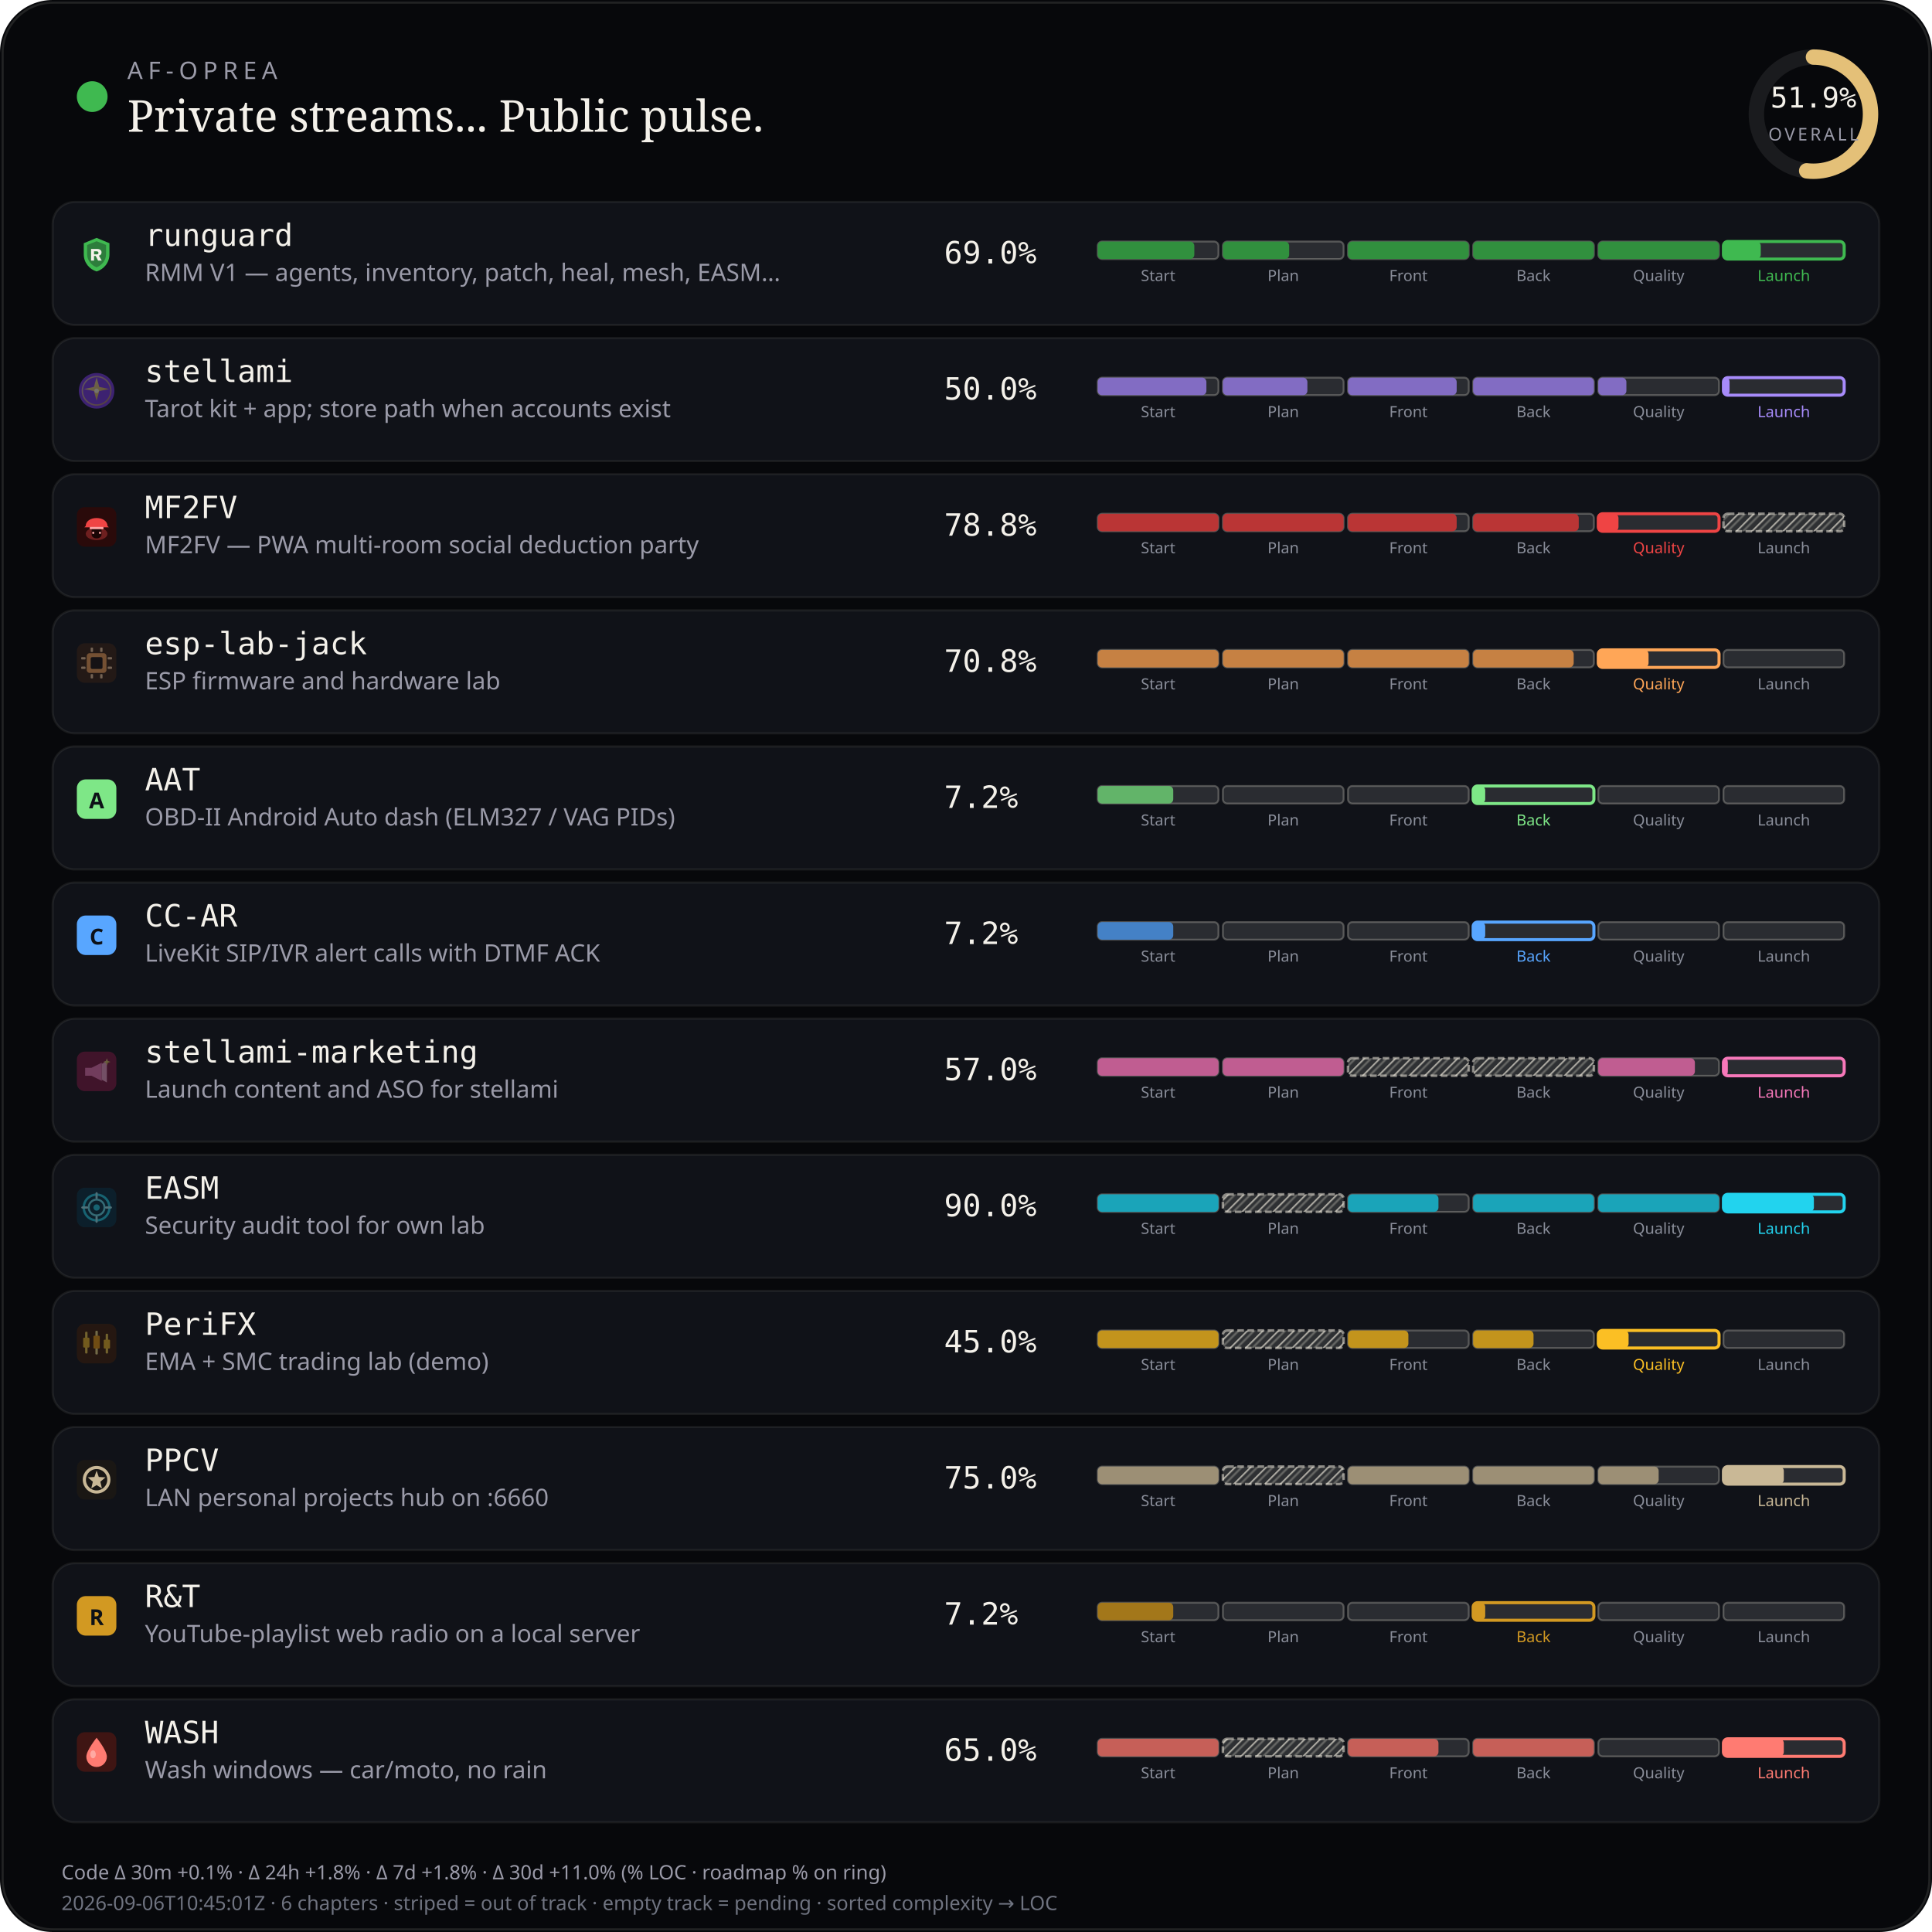
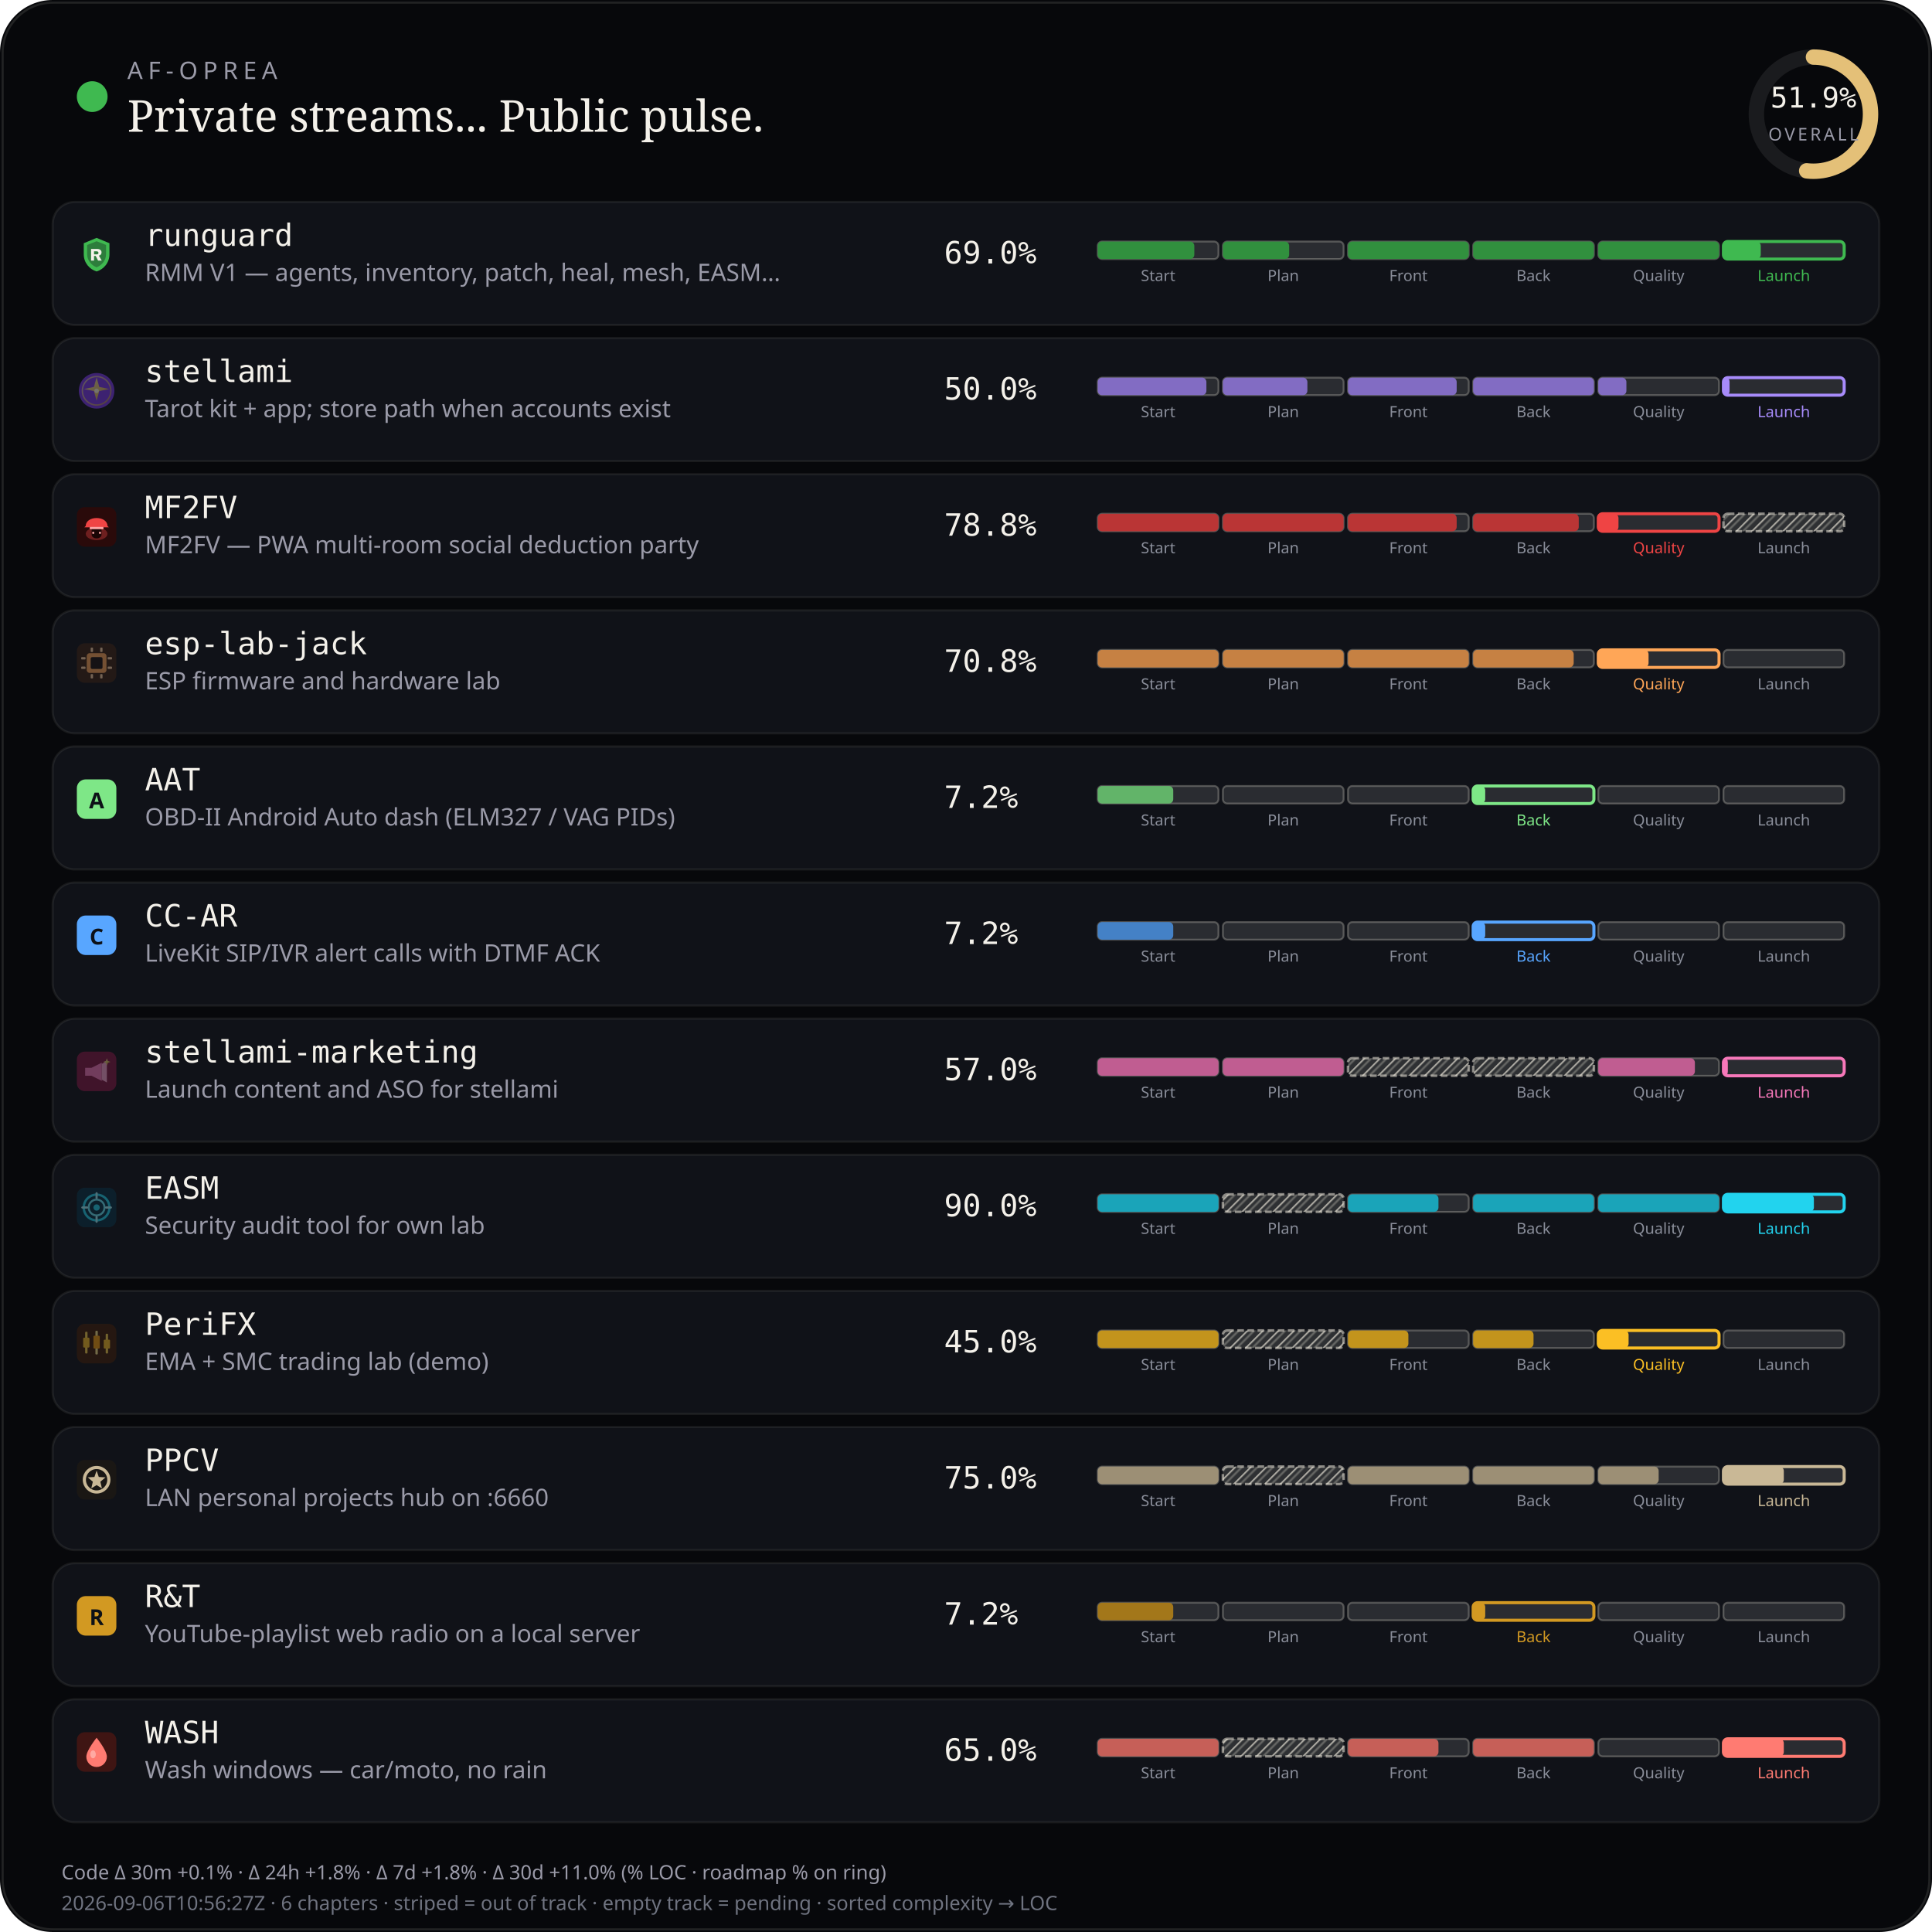
<svg xmlns="http://www.w3.org/2000/svg" viewBox="0 0 880 880" width="880" height="880" role="img" aria-label="AF-Oprea public work pulse">
  <defs>
    <pattern id="chSkip" width="5" height="5" patternUnits="userSpaceOnUse" patternTransform="rotate(45)">
      <line x1="0" y1="0" x2="0" y2="5" stroke="rgba(232,228,214,0.62)" stroke-width="1.6" />
      <line x1="2.5" y1="0" x2="2.5" y2="5" stroke="rgba(232,228,214,0.28)" stroke-width="1" />
    </pattern>
  </defs>
  <rect width="880" height="880" rx="24" fill="#07080b" />
  <rect x="1.2" y="1.2" width="877.6" height="877.6" rx="22.8" fill="none" stroke="rgba(232,228,214,0.12)" />
  <circle cx="42" cy="44" r="7" fill="#3fb950" />
  <text x="58" y="36" fill="#9a9aa8" font-size="11" font-family="ui-sans-serif, system-ui, sans-serif" letter-spacing="2.4">AF-OPREA</text>
  <text x="58" y="60" fill="#f4f1ea" font-size="20" font-family="ui-serif, Georgia, serif">Private streams... Public pulse.</text>
  <g transform="translate(790,16)">
    <circle cx="36" cy="36" r="26" fill="none" stroke="rgba(255,255,255,0.08)" stroke-width="7" />
    <circle cx="36" cy="36" r="26" fill="none" stroke="#e4c078" stroke-width="7" stroke-linecap="round" stroke-dasharray="163.36" stroke-dashoffset="78.58" transform="rotate(-90 36 36)" />
    <text x="36" y="33" text-anchor="middle" fill="#f4f1ea" font-size="13" font-family="ui-monospace, monospace">51.9%</text>
    <text x="36" y="48" text-anchor="middle" fill="#9a9aa8" font-size="8" font-family="ui-sans-serif, system-ui, sans-serif" letter-spacing="1.2">OVERALL</text>
  </g>
  <rect x="24" y="92" width="832" height="56" rx="10" fill="#101218" stroke="rgba(232,228,214,0.08)" />
  <g id="stream_logo_runguard" class="stream_logo" data-stream="runguard" transform="translate(35.0,107.0) scale(0.9)" opacity="1.0">
    <path fill="#3fb950" d="M10 1.5 L16.5 4.2 V9.8 C16.5 14.1 13.6 17.4 10 18.5 C6.4 17.4 3.5 14.1 3.5 9.8 V4.2 Z" />
    <path fill="#0d1117" fill-opacity=".35" d="M10 3.2 L14.8 5.1 V9.7 C14.8 12.9 12.6 15.4 10 16.4 C7.4 15.4 5.2 12.9 5.2 9.7 V5.1 Z" />
    <path fill="#f4f1ea" d="M7.2 7.1h3.1c1.35 0 2.2.7 2.2 1.75 0 .85-.5 1.45-1.35 1.65L12.6 13h-1.85l-1.2-2.35H8.7V13H7.2V7.1zm1.5 1.2v1.55h1.35c.55 0 .9-.28.9-.75s-.35-.8-.9-.8H8.7z" />
  </g>
  <use class="stream_logo" data-stream="runguard" href="#stream_logo_runguard" x="35.0" y="107.0" width="18" height="18" opacity="0" />
  <text x="66" y="112" fill="#f4f1ea" font-size="14" font-family="ui-monospace, SFMono-Regular, monospace">runguard</text>
  <text x="66" y="128" fill="#9a9aa8" font-size="11" font-family="ui-sans-serif, system-ui, sans-serif">RMM V1 — agents, inventory, patch, heal, mesh, EASM…</text>
  <text x="430" y="120" fill="#f4f1ea" font-size="14" font-family="ui-monospace, SFMono-Regular, monospace">69.0%</text>
  <rect x="500.0" y="110.0" width="55.0" height="8.0" rx="2" fill="rgba(255,255,255,0.11)" stroke="rgba(232,228,214,0.28)" stroke-width="0.85" />
  <rect x="500.0" y="110.0" width="44.0" height="8.0" rx="2" fill="#31903e" />
  <text x="527.5" y="128.0" text-anchor="middle" fill="#8a8e9a" font-size="7" font-family="ui-sans-serif, system-ui, sans-serif">Start</text>
  <rect x="557.0" y="110.0" width="55.0" height="8.0" rx="2" fill="rgba(255,255,255,0.11)" stroke="rgba(232,228,214,0.28)" stroke-width="0.85" />
  <rect x="557.0" y="110.0" width="30.2" height="8.0" rx="2" fill="#31903e" />
  <text x="584.5" y="128.0" text-anchor="middle" fill="#8a8e9a" font-size="7" font-family="ui-sans-serif, system-ui, sans-serif">Plan</text>
  <rect x="614.0" y="110.0" width="55.0" height="8.0" rx="2" fill="rgba(255,255,255,0.11)" stroke="rgba(232,228,214,0.28)" stroke-width="0.85" />
  <rect x="614.0" y="110.0" width="55.0" height="8.0" rx="2" fill="#31903e" />
  <text x="641.5" y="128.0" text-anchor="middle" fill="#8a8e9a" font-size="7" font-family="ui-sans-serif, system-ui, sans-serif">Front</text>
  <rect x="671.0" y="110.0" width="55.0" height="8.0" rx="2" fill="rgba(255,255,255,0.11)" stroke="rgba(232,228,214,0.28)" stroke-width="0.85" />
  <rect x="671.0" y="110.0" width="55.0" height="8.0" rx="2" fill="#31903e" />
  <text x="698.5" y="128.0" text-anchor="middle" fill="#8a8e9a" font-size="7" font-family="ui-sans-serif, system-ui, sans-serif">Back</text>
  <rect x="728.0" y="110.0" width="55.0" height="8.0" rx="2" fill="rgba(255,255,255,0.11)" stroke="rgba(232,228,214,0.28)" stroke-width="0.85" />
  <rect x="728.0" y="110.0" width="55.0" height="8.0" rx="2" fill="#31903e" />
  <text x="755.5" y="128.0" text-anchor="middle" fill="#8a8e9a" font-size="7" font-family="ui-sans-serif, system-ui, sans-serif">Quality</text>
  <rect x="785.0" y="110.0" width="55.0" height="8.0" rx="2" fill="rgba(255,255,255,0.11)" stroke="#3fb950" stroke-width="1.4" />
  <rect x="785.0" y="110.0" width="17.0" height="8.0" rx="2" fill="#3fb950" />
  <text x="812.5" y="128.0" text-anchor="middle" fill="#3fb950" font-size="7" font-family="ui-sans-serif, system-ui, sans-serif">Launch</text>
  <rect x="24" y="154" width="832" height="56" rx="10" fill="#101218" stroke="rgba(232,228,214,0.08)" />
  <g id="stream_logo_stellami" class="stream_logo" data-stream="stellami" transform="translate(35.0,169.0) scale(0.9)" opacity="0.42">
    <defs>
      <linearGradient id="stream_logo_stellami-stellami-gold" x1="0%" y1="0%" x2="100%" y2="100%">
        <stop offset="0%" stop-color="#f5e6a8" />
        <stop offset="55%" stop-color="#e8c57a" />
        <stop offset="100%" stop-color="#c9a227" />
      </linearGradient>
    </defs>
    <circle cx="10" cy="10" r="9" fill="#7c3aed" />
    <circle cx="10" cy="10" r="7.2" fill="none" stroke="url(#stream_logo_stellami-stellami-gold)" stroke-width="0.7" opacity=".7" />
    <path fill="url(#stream_logo_stellami-stellami-gold)" d="M10 3.2 L11.35 8.05 L16.4 9.1 L11.35 10.15 L10 15 L8.65 10.15 L3.6 9.1 L8.65 8.05 Z" />
    <circle cx="10" cy="10" r="1.15" fill="#fff8e8" />
  </g>
  <use class="stream_logo" data-stream="stellami" href="#stream_logo_stellami" x="35.0" y="169.0" width="18" height="18" opacity="0" />
  <text x="66" y="174" fill="#f4f1ea" font-size="14" font-family="ui-monospace, SFMono-Regular, monospace">stellami</text>
  <text x="66" y="190" fill="#9a9aa8" font-size="11" font-family="ui-sans-serif, system-ui, sans-serif">Tarot kit + app; store path when accounts exist</text>
  <text x="430" y="182" fill="#f4f1ea" font-size="14" font-family="ui-monospace, SFMono-Regular, monospace">50.0%</text>
  <rect x="500.0" y="172.0" width="55.0" height="8.0" rx="2" fill="rgba(255,255,255,0.11)" stroke="rgba(232,228,214,0.28)" stroke-width="0.85" />
  <rect x="500.0" y="172.0" width="49.5" height="8.0" rx="2" fill="#826cc3" />
  <text x="527.5" y="190.0" text-anchor="middle" fill="#8a8e9a" font-size="7" font-family="ui-sans-serif, system-ui, sans-serif">Start</text>
  <rect x="557.0" y="172.0" width="55.0" height="8.0" rx="2" fill="rgba(255,255,255,0.11)" stroke="rgba(232,228,214,0.28)" stroke-width="0.85" />
  <rect x="557.0" y="172.0" width="38.5" height="8.0" rx="2" fill="#826cc3" />
  <text x="584.5" y="190.0" text-anchor="middle" fill="#8a8e9a" font-size="7" font-family="ui-sans-serif, system-ui, sans-serif">Plan</text>
  <rect x="614.0" y="172.0" width="55.0" height="8.0" rx="2" fill="rgba(255,255,255,0.11)" stroke="rgba(232,228,214,0.28)" stroke-width="0.85" />
  <rect x="614.0" y="172.0" width="49.5" height="8.0" rx="2" fill="#826cc3" />
  <text x="641.5" y="190.0" text-anchor="middle" fill="#8a8e9a" font-size="7" font-family="ui-sans-serif, system-ui, sans-serif">Front</text>
  <rect x="671.0" y="172.0" width="55.0" height="8.0" rx="2" fill="rgba(255,255,255,0.11)" stroke="rgba(232,228,214,0.28)" stroke-width="0.85" />
  <rect x="671.0" y="172.0" width="55.0" height="8.0" rx="2" fill="#826cc3" />
  <text x="698.5" y="190.0" text-anchor="middle" fill="#8a8e9a" font-size="7" font-family="ui-sans-serif, system-ui, sans-serif">Back</text>
  <rect x="728.0" y="172.0" width="55.0" height="8.0" rx="2" fill="rgba(255,255,255,0.11)" stroke="rgba(232,228,214,0.28)" stroke-width="0.85" />
  <rect x="728.0" y="172.0" width="12.8" height="8.0" rx="2" fill="#826cc3" />
  <text x="755.5" y="190.0" text-anchor="middle" fill="#8a8e9a" font-size="7" font-family="ui-sans-serif, system-ui, sans-serif">Quality</text>
  <rect x="785.0" y="172.0" width="55.0" height="8.0" rx="2" fill="rgba(255,255,255,0.11)" stroke="#a78bfa" stroke-width="1.4" />
  <rect x="785.0" y="172.0" width="2.8" height="8.0" rx="2" fill="#a78bfa" />
  <text x="812.5" y="190.0" text-anchor="middle" fill="#a78bfa" font-size="7" font-family="ui-sans-serif, system-ui, sans-serif">Launch</text>
  <rect x="24" y="216" width="832" height="56" rx="10" fill="#101218" stroke="rgba(232,228,214,0.08)" />
  <g id="stream_logo_mf2fv" class="stream_logo" data-stream="mf2fv" transform="translate(35.0,231.0) scale(0.9)" opacity="1.0">
    <rect width="20" height="20" rx="4" fill="#2a0a0a" />
    <ellipse cx="10" cy="13.5" rx="5.5" ry="3.2" fill="#ef4444" opacity=".35" />
    <path fill="#ef4444" d="M4.5 9.5 C4.5 7.2 6.8 5.5 10 5.5 S15.5 7.2 15.5 9.5 L16.2 10.2 H3.8 Z" />
    <rect x="6.5" y="10" width="7" height="1.2" rx="0.4" fill="#fca5a5" />
    <path fill="#1a0505" d="M7.5 11.2 h5 v2.8 c0 1-1.1 1.8-2.5 1.8 s-2.5-.8-2.5-1.8 v-2.8z" />
    <circle cx="8.3" cy="13" r="0.55" fill="#fca5a5" />
    <circle cx="11.7" cy="13" r="0.55" fill="#fca5a5" />
  </g>
  <use class="stream_logo" data-stream="mf2fv" href="#stream_logo_mf2fv" x="35.0" y="231.0" width="18" height="18" opacity="0" />
  <text x="66" y="236" fill="#f4f1ea" font-size="14" font-family="ui-monospace, SFMono-Regular, monospace">MF2FV</text>
  <text x="66" y="252" fill="#9a9aa8" font-size="11" font-family="ui-sans-serif, system-ui, sans-serif">MF2FV — PWA multi-room social deduction party</text>
  <text x="430" y="244" fill="#f4f1ea" font-size="14" font-family="ui-monospace, SFMono-Regular, monospace">78.8%</text>
  <rect x="500.0" y="234.0" width="55.0" height="8.0" rx="2" fill="rgba(255,255,255,0.11)" stroke="rgba(232,228,214,0.28)" stroke-width="0.85" />
  <rect x="500.0" y="234.0" width="55.0" height="8.0" rx="2" fill="#ba3535" />
  <text x="527.5" y="252.0" text-anchor="middle" fill="#8a8e9a" font-size="7" font-family="ui-sans-serif, system-ui, sans-serif">Start</text>
  <rect x="557.0" y="234.0" width="55.0" height="8.0" rx="2" fill="rgba(255,255,255,0.11)" stroke="rgba(232,228,214,0.28)" stroke-width="0.85" />
  <rect x="557.0" y="234.0" width="55.0" height="8.0" rx="2" fill="#ba3535" />
  <text x="584.5" y="252.0" text-anchor="middle" fill="#8a8e9a" font-size="7" font-family="ui-sans-serif, system-ui, sans-serif">Plan</text>
  <rect x="614.0" y="234.0" width="55.0" height="8.0" rx="2" fill="rgba(255,255,255,0.11)" stroke="rgba(232,228,214,0.28)" stroke-width="0.85" />
  <rect x="614.0" y="234.0" width="49.5" height="8.0" rx="2" fill="#ba3535" />
  <text x="641.5" y="252.0" text-anchor="middle" fill="#8a8e9a" font-size="7" font-family="ui-sans-serif, system-ui, sans-serif">Front</text>
  <rect x="671.0" y="234.0" width="55.0" height="8.0" rx="2" fill="rgba(255,255,255,0.11)" stroke="rgba(232,228,214,0.28)" stroke-width="0.85" />
  <rect x="671.0" y="234.0" width="48.1" height="8.0" rx="2" fill="#ba3535" />
  <text x="698.5" y="252.0" text-anchor="middle" fill="#8a8e9a" font-size="7" font-family="ui-sans-serif, system-ui, sans-serif">Back</text>
  <rect x="728.0" y="234.0" width="55.0" height="8.0" rx="2" fill="rgba(255,255,255,0.11)" stroke="#ef4444" stroke-width="1.4" />
  <rect x="728.0" y="234.0" width="9.2" height="8.0" rx="2" fill="#ef4444" />
  <text x="755.5" y="252.0" text-anchor="middle" fill="#ef4444" font-size="7" font-family="ui-sans-serif, system-ui, sans-serif">Quality</text>
  <rect x="785.0" y="234.0" width="55.0" height="8.0" rx="2" fill="rgba(232,228,214,0.14)" />
  <rect x="785.0" y="234.0" width="55.0" height="8.0" rx="2" fill="url(#chSkip)" />
  <rect x="785.0" y="234.0" width="55.0" height="8.0" rx="2" fill="none" stroke="rgba(232,228,214,0.55)" stroke-width="1.15" stroke-dasharray="3 1.6" />
  <text x="812.5" y="252.0" text-anchor="middle" fill="#8a8e9a" font-size="7" font-family="ui-sans-serif, system-ui, sans-serif">Launch</text>
  <rect x="24" y="278" width="832" height="56" rx="10" fill="#101218" stroke="rgba(232,228,214,0.08)" />
  <g id="stream_logo_esp-lab-jack" class="stream_logo" data-stream="esp-lab-jack" transform="translate(35.0,293.0) scale(0.9)" opacity="0.42">
    <rect width="20" height="20" rx="4" fill="#3d2314" />
    <rect x="5" y="5" width="10" height="10" rx="1.5" fill="#ffa657" />
    <rect x="7" y="7" width="6" height="6" rx="0.8" fill="#1c1210" />
    <rect x="2.2" y="7" width="2.2" height="1.2" rx="0.3" fill="#ffd4a8" />
    <rect x="2.2" y="11.8" width="2.2" height="1.2" rx="0.3" fill="#ffd4a8" />
    <rect x="15.6" y="7" width="2.2" height="1.2" rx="0.3" fill="#ffd4a8" />
    <rect x="15.6" y="11.8" width="2.2" height="1.2" rx="0.3" fill="#ffd4a8" />
    <rect x="7" y="2.2" width="1.2" height="2.2" rx="0.3" fill="#ffd4a8" />
    <rect x="11.8" y="2.2" width="1.2" height="2.2" rx="0.3" fill="#ffd4a8" />
    <rect x="7" y="15.6" width="1.2" height="2.2" rx="0.3" fill="#ffd4a8" />
    <rect x="11.8" y="15.6" width="1.2" height="2.2" rx="0.3" fill="#ffd4a8" />
  </g>
  <use class="stream_logo" data-stream="esp-lab-jack" href="#stream_logo_esp-lab-jack" x="35.0" y="293.0" width="18" height="18" opacity="0" />
  <text x="66" y="298" fill="#f4f1ea" font-size="14" font-family="ui-monospace, SFMono-Regular, monospace">esp-lab-jack</text>
  <text x="66" y="314" fill="#9a9aa8" font-size="11" font-family="ui-sans-serif, system-ui, sans-serif">ESP firmware and hardware lab</text>
  <text x="430" y="306" fill="#f4f1ea" font-size="14" font-family="ui-monospace, SFMono-Regular, monospace">70.8%</text>
  <rect x="500.0" y="296.0" width="55.0" height="8.0" rx="2" fill="rgba(255,255,255,0.11)" stroke="rgba(232,228,214,0.28)" stroke-width="0.85" />
  <rect x="500.0" y="296.0" width="55.0" height="8.0" rx="2" fill="#c68143" />
  <text x="527.5" y="314.0" text-anchor="middle" fill="#8a8e9a" font-size="7" font-family="ui-sans-serif, system-ui, sans-serif">Start</text>
  <rect x="557.0" y="296.0" width="55.0" height="8.0" rx="2" fill="rgba(255,255,255,0.11)" stroke="rgba(232,228,214,0.28)" stroke-width="0.85" />
  <rect x="557.0" y="296.0" width="55.0" height="8.0" rx="2" fill="#c68143" />
  <text x="584.5" y="314.0" text-anchor="middle" fill="#8a8e9a" font-size="7" font-family="ui-sans-serif, system-ui, sans-serif">Plan</text>
  <rect x="614.0" y="296.0" width="55.0" height="8.0" rx="2" fill="rgba(255,255,255,0.11)" stroke="rgba(232,228,214,0.28)" stroke-width="0.85" />
  <rect x="614.0" y="296.0" width="55.0" height="8.0" rx="2" fill="#c68143" />
  <text x="641.5" y="314.0" text-anchor="middle" fill="#8a8e9a" font-size="7" font-family="ui-sans-serif, system-ui, sans-serif">Front</text>
  <rect x="671.0" y="296.0" width="55.0" height="8.0" rx="2" fill="rgba(255,255,255,0.11)" stroke="rgba(232,228,214,0.28)" stroke-width="0.85" />
  <rect x="671.0" y="296.0" width="45.8" height="8.0" rx="2" fill="#c68143" />
  <text x="698.5" y="314.0" text-anchor="middle" fill="#8a8e9a" font-size="7" font-family="ui-sans-serif, system-ui, sans-serif">Back</text>
  <rect x="728.0" y="296.0" width="55.0" height="8.0" rx="2" fill="rgba(255,255,255,0.11)" stroke="#ffa657" stroke-width="1.4" />
  <rect x="728.0" y="296.0" width="22.9" height="8.0" rx="2" fill="#ffa657" />
  <text x="755.5" y="314.0" text-anchor="middle" fill="#ffa657" font-size="7" font-family="ui-sans-serif, system-ui, sans-serif">Quality</text>
  <rect x="785.0" y="296.0" width="55.0" height="8.0" rx="2" fill="rgba(255,255,255,0.11)" stroke="rgba(232,228,214,0.28)" stroke-width="0.85" />
  <text x="812.5" y="314.0" text-anchor="middle" fill="#8a8e9a" font-size="7" font-family="ui-sans-serif, system-ui, sans-serif">Launch</text>
  <rect x="24" y="340" width="832" height="56" rx="10" fill="#101218" stroke="rgba(232,228,214,0.08)" />
  <g id="stream_logo_aat" class="stream_logo" data-stream="aat" opacity="1.0">
    <rect x="35.0" y="355.0" width="18" height="18" rx="4" fill="#7ee787" />
    <text x="44.0" y="368.2" text-anchor="middle" fill="#0d1117" font-size="10" font-family="ui-sans-serif, system-ui, sans-serif" font-weight="700">A</text>
  </g>
  <text x="66" y="360" fill="#f4f1ea" font-size="14" font-family="ui-monospace, SFMono-Regular, monospace">AAT</text>
  <text x="66" y="376" fill="#9a9aa8" font-size="11" font-family="ui-sans-serif, system-ui, sans-serif">OBD-II Android Auto dash (ELM327 / VAG PIDs)</text>
  <text x="430" y="368" fill="#f4f1ea" font-size="14" font-family="ui-monospace, SFMono-Regular, monospace">7.2%</text>
  <rect x="500.0" y="358.0" width="55.0" height="8.0" rx="2" fill="rgba(255,255,255,0.11)" stroke="rgba(232,228,214,0.28)" stroke-width="0.85" />
  <rect x="500.0" y="358.0" width="34.4" height="8.0" rx="2" fill="#62b469" />
  <text x="527.5" y="376.0" text-anchor="middle" fill="#8a8e9a" font-size="7" font-family="ui-sans-serif, system-ui, sans-serif">Start</text>
  <rect x="557.0" y="358.0" width="55.0" height="8.0" rx="2" fill="rgba(255,255,255,0.11)" stroke="rgba(232,228,214,0.28)" stroke-width="0.85" />
  <text x="584.5" y="376.0" text-anchor="middle" fill="#8a8e9a" font-size="7" font-family="ui-sans-serif, system-ui, sans-serif">Plan</text>
  <rect x="614.0" y="358.0" width="55.0" height="8.0" rx="2" fill="rgba(255,255,255,0.11)" stroke="rgba(232,228,214,0.28)" stroke-width="0.85" />
  <text x="641.5" y="376.0" text-anchor="middle" fill="#8a8e9a" font-size="7" font-family="ui-sans-serif, system-ui, sans-serif">Front</text>
  <rect x="671.0" y="358.0" width="55.0" height="8.0" rx="2" fill="rgba(255,255,255,0.11)" stroke="#7ee787" stroke-width="1.4" />
  <rect x="671.0" y="358.0" width="5.5" height="8.0" rx="2" fill="#7ee787" />
  <text x="698.5" y="376.0" text-anchor="middle" fill="#7ee787" font-size="7" font-family="ui-sans-serif, system-ui, sans-serif">Back</text>
  <rect x="728.0" y="358.0" width="55.0" height="8.0" rx="2" fill="rgba(255,255,255,0.11)" stroke="rgba(232,228,214,0.28)" stroke-width="0.85" />
  <text x="755.5" y="376.0" text-anchor="middle" fill="#8a8e9a" font-size="7" font-family="ui-sans-serif, system-ui, sans-serif">Quality</text>
  <rect x="785.0" y="358.0" width="55.0" height="8.0" rx="2" fill="rgba(255,255,255,0.11)" stroke="rgba(232,228,214,0.28)" stroke-width="0.85" />
  <text x="812.5" y="376.0" text-anchor="middle" fill="#8a8e9a" font-size="7" font-family="ui-sans-serif, system-ui, sans-serif">Launch</text>
  <rect x="24" y="402" width="832" height="56" rx="10" fill="#101218" stroke="rgba(232,228,214,0.08)" />
  <g id="stream_logo_cc-ar" class="stream_logo" data-stream="cc-ar" opacity="1.0">
    <rect x="35.0" y="417.0" width="18" height="18" rx="4" fill="#58a6ff" />
    <text x="44.0" y="430.2" text-anchor="middle" fill="#0d1117" font-size="10" font-family="ui-sans-serif, system-ui, sans-serif" font-weight="700">C</text>
  </g>
  <text x="66" y="422" fill="#f4f1ea" font-size="14" font-family="ui-monospace, SFMono-Regular, monospace">CC-AR</text>
  <text x="66" y="438" fill="#9a9aa8" font-size="11" font-family="ui-sans-serif, system-ui, sans-serif">LiveKit SIP/IVR alert calls with DTMF ACK</text>
  <text x="430" y="430" fill="#f4f1ea" font-size="14" font-family="ui-monospace, SFMono-Regular, monospace">7.2%</text>
  <rect x="500.0" y="420.0" width="55.0" height="8.0" rx="2" fill="rgba(255,255,255,0.11)" stroke="rgba(232,228,214,0.28)" stroke-width="0.85" />
  <rect x="500.0" y="420.0" width="34.4" height="8.0" rx="2" fill="#4481c6" />
  <text x="527.5" y="438.0" text-anchor="middle" fill="#8a8e9a" font-size="7" font-family="ui-sans-serif, system-ui, sans-serif">Start</text>
  <rect x="557.0" y="420.0" width="55.0" height="8.0" rx="2" fill="rgba(255,255,255,0.11)" stroke="rgba(232,228,214,0.28)" stroke-width="0.85" />
  <text x="584.5" y="438.0" text-anchor="middle" fill="#8a8e9a" font-size="7" font-family="ui-sans-serif, system-ui, sans-serif">Plan</text>
  <rect x="614.0" y="420.0" width="55.0" height="8.0" rx="2" fill="rgba(255,255,255,0.11)" stroke="rgba(232,228,214,0.28)" stroke-width="0.85" />
  <text x="641.5" y="438.0" text-anchor="middle" fill="#8a8e9a" font-size="7" font-family="ui-sans-serif, system-ui, sans-serif">Front</text>
  <rect x="671.0" y="420.0" width="55.0" height="8.0" rx="2" fill="rgba(255,255,255,0.11)" stroke="#58a6ff" stroke-width="1.4" />
  <rect x="671.0" y="420.0" width="5.5" height="8.0" rx="2" fill="#58a6ff" />
  <text x="698.5" y="438.0" text-anchor="middle" fill="#58a6ff" font-size="7" font-family="ui-sans-serif, system-ui, sans-serif">Back</text>
  <rect x="728.0" y="420.0" width="55.0" height="8.0" rx="2" fill="rgba(255,255,255,0.11)" stroke="rgba(232,228,214,0.28)" stroke-width="0.85" />
  <text x="755.5" y="438.0" text-anchor="middle" fill="#8a8e9a" font-size="7" font-family="ui-sans-serif, system-ui, sans-serif">Quality</text>
  <rect x="785.0" y="420.0" width="55.0" height="8.0" rx="2" fill="rgba(255,255,255,0.11)" stroke="rgba(232,228,214,0.28)" stroke-width="0.85" />
  <text x="812.5" y="438.0" text-anchor="middle" fill="#8a8e9a" font-size="7" font-family="ui-sans-serif, system-ui, sans-serif">Launch</text>
  <rect x="24" y="464" width="832" height="56" rx="10" fill="#101218" stroke="rgba(232,228,214,0.08)" />
  <g id="stream_logo_stellami-marketing" class="stream_logo" data-stream="stellami-marketing" transform="translate(35.0,479.0) scale(0.9)" opacity="0.42">
    <defs>
      <linearGradient id="stream_logo_stellami-marketing-smkt-gold" x1="0%" y1="0%" x2="100%" y2="100%">
        <stop offset="0%" stop-color="#f5e6a8" />
        <stop offset="100%" stop-color="#c9a227" />
      </linearGradient>
    </defs>
    <rect width="20" height="20" rx="4" fill="#831843" />
    <path fill="#f778ba" d="M4.2 8.2h3.2l5.2-2.6v9.2l-5.2-2.6H4.2z" />
    <path fill="#fda4d0" d="M12.6 6.2l2.6-1.4v10.8l-2.6-1.4z" />
    <path fill="url(#stream_logo_stellami-marketing-smkt-gold)" d="M15.2 3.4 L15.7 4.7 L17 5.2 L15.7 5.7 L15.2 7 L14.7 5.7 L13.4 5.2 L14.7 4.7 Z" />
  </g>
  <use class="stream_logo" data-stream="stellami-marketing" href="#stream_logo_stellami-marketing" x="35.0" y="479.0" width="18" height="18" opacity="0" />
  <text x="66" y="484" fill="#f4f1ea" font-size="14" font-family="ui-monospace, SFMono-Regular, monospace">stellami-marketing</text>
  <text x="66" y="500" fill="#9a9aa8" font-size="11" font-family="ui-sans-serif, system-ui, sans-serif">Launch content and ASO for stellami</text>
  <text x="430" y="492" fill="#f4f1ea" font-size="14" font-family="ui-monospace, SFMono-Regular, monospace">57.0%</text>
  <rect x="500.0" y="482.0" width="55.0" height="8.0" rx="2" fill="rgba(255,255,255,0.11)" stroke="rgba(232,228,214,0.28)" stroke-width="0.85" />
  <rect x="500.0" y="482.0" width="55.0" height="8.0" rx="2" fill="#c05d91" />
  <text x="527.5" y="500.0" text-anchor="middle" fill="#8a8e9a" font-size="7" font-family="ui-sans-serif, system-ui, sans-serif">Start</text>
  <rect x="557.0" y="482.0" width="55.0" height="8.0" rx="2" fill="rgba(255,255,255,0.11)" stroke="rgba(232,228,214,0.28)" stroke-width="0.85" />
  <rect x="557.0" y="482.0" width="55.0" height="8.0" rx="2" fill="#c05d91" />
  <text x="584.5" y="500.0" text-anchor="middle" fill="#8a8e9a" font-size="7" font-family="ui-sans-serif, system-ui, sans-serif">Plan</text>
  <rect x="614.0" y="482.0" width="55.0" height="8.0" rx="2" fill="rgba(232,228,214,0.14)" />
  <rect x="614.0" y="482.0" width="55.0" height="8.0" rx="2" fill="url(#chSkip)" />
  <rect x="614.0" y="482.0" width="55.0" height="8.0" rx="2" fill="none" stroke="rgba(232,228,214,0.55)" stroke-width="1.15" stroke-dasharray="3 1.6" />
  <text x="641.5" y="500.0" text-anchor="middle" fill="#8a8e9a" font-size="7" font-family="ui-sans-serif, system-ui, sans-serif">Front</text>
  <rect x="671.0" y="482.0" width="55.0" height="8.0" rx="2" fill="rgba(232,228,214,0.14)" />
  <rect x="671.0" y="482.0" width="55.0" height="8.0" rx="2" fill="url(#chSkip)" />
  <rect x="671.0" y="482.0" width="55.0" height="8.0" rx="2" fill="none" stroke="rgba(232,228,214,0.55)" stroke-width="1.15" stroke-dasharray="3 1.6" />
  <text x="698.5" y="500.0" text-anchor="middle" fill="#8a8e9a" font-size="7" font-family="ui-sans-serif, system-ui, sans-serif">Back</text>
  <rect x="728.0" y="482.0" width="55.0" height="8.0" rx="2" fill="rgba(255,255,255,0.11)" stroke="rgba(232,228,214,0.28)" stroke-width="0.85" />
  <rect x="728.0" y="482.0" width="44.0" height="8.0" rx="2" fill="#c05d91" />
  <text x="755.5" y="500.0" text-anchor="middle" fill="#8a8e9a" font-size="7" font-family="ui-sans-serif, system-ui, sans-serif">Quality</text>
  <rect x="785.0" y="482.0" width="55.0" height="8.0" rx="2" fill="rgba(255,255,255,0.11)" stroke="#f778ba" stroke-width="1.4" />
  <rect x="785.0" y="482.0" width="2.0" height="8.0" rx="2" fill="#f778ba" />
  <text x="812.5" y="500.0" text-anchor="middle" fill="#f778ba" font-size="7" font-family="ui-sans-serif, system-ui, sans-serif">Launch</text>
  <rect x="24" y="526" width="832" height="56" rx="10" fill="#101218" stroke="rgba(232,228,214,0.08)" />
  <g id="stream_logo_easm" class="stream_logo" data-stream="easm" transform="translate(35.0,541.0) scale(0.9)" opacity="0.42">
    <rect width="20" height="20" rx="4" fill="#083344" />
    <circle cx="10" cy="10" r="6.5" fill="none" stroke="#22d3ee" stroke-width="1.2" />
    <circle cx="10" cy="10" r="4" fill="none" stroke="#67e8f9" stroke-width="1" />
    <circle cx="10" cy="10" r="1.6" fill="#22d3ee" />
    <path d="M10 2.8 V5.2 M10 14.8 V17.2 M2.8 10 H5.2 M14.8 10 H17.2" stroke="#a5f3fc" stroke-width="1.1" stroke-linecap="round" />
  </g>
  <use class="stream_logo" data-stream="easm" href="#stream_logo_easm" x="35.0" y="541.0" width="18" height="18" opacity="0" />
  <text x="66" y="546" fill="#f4f1ea" font-size="14" font-family="ui-monospace, SFMono-Regular, monospace">EASM</text>
  <text x="66" y="562" fill="#9a9aa8" font-size="11" font-family="ui-sans-serif, system-ui, sans-serif">Security audit tool for own lab</text>
  <text x="430" y="554" fill="#f4f1ea" font-size="14" font-family="ui-monospace, SFMono-Regular, monospace">90.0%</text>
  <rect x="500.0" y="544.0" width="55.0" height="8.0" rx="2" fill="rgba(255,255,255,0.11)" stroke="rgba(232,228,214,0.28)" stroke-width="0.85" />
  <rect x="500.0" y="544.0" width="55.0" height="8.0" rx="2" fill="#1aa4b9" />
  <text x="527.5" y="562.0" text-anchor="middle" fill="#8a8e9a" font-size="7" font-family="ui-sans-serif, system-ui, sans-serif">Start</text>
  <rect x="557.0" y="544.0" width="55.0" height="8.0" rx="2" fill="rgba(232,228,214,0.14)" />
  <rect x="557.0" y="544.0" width="55.0" height="8.0" rx="2" fill="url(#chSkip)" />
  <rect x="557.0" y="544.0" width="55.0" height="8.0" rx="2" fill="none" stroke="rgba(232,228,214,0.55)" stroke-width="1.15" stroke-dasharray="3 1.6" />
  <text x="584.5" y="562.0" text-anchor="middle" fill="#8a8e9a" font-size="7" font-family="ui-sans-serif, system-ui, sans-serif">Plan</text>
  <rect x="614.0" y="544.0" width="55.0" height="8.0" rx="2" fill="rgba(255,255,255,0.11)" stroke="rgba(232,228,214,0.28)" stroke-width="0.85" />
  <rect x="614.0" y="544.0" width="41.2" height="8.0" rx="2" fill="#1aa4b9" />
  <text x="641.5" y="562.0" text-anchor="middle" fill="#8a8e9a" font-size="7" font-family="ui-sans-serif, system-ui, sans-serif">Front</text>
  <rect x="671.0" y="544.0" width="55.0" height="8.0" rx="2" fill="rgba(255,255,255,0.11)" stroke="rgba(232,228,214,0.28)" stroke-width="0.85" />
  <rect x="671.0" y="544.0" width="55.0" height="8.0" rx="2" fill="#1aa4b9" />
  <text x="698.5" y="562.0" text-anchor="middle" fill="#8a8e9a" font-size="7" font-family="ui-sans-serif, system-ui, sans-serif">Back</text>
  <rect x="728.0" y="544.0" width="55.0" height="8.0" rx="2" fill="rgba(255,255,255,0.11)" stroke="rgba(232,228,214,0.28)" stroke-width="0.85" />
  <rect x="728.0" y="544.0" width="55.0" height="8.0" rx="2" fill="#1aa4b9" />
  <text x="755.5" y="562.0" text-anchor="middle" fill="#8a8e9a" font-size="7" font-family="ui-sans-serif, system-ui, sans-serif">Quality</text>
  <rect x="785.0" y="544.0" width="55.0" height="8.0" rx="2" fill="rgba(255,255,255,0.11)" stroke="#22d3ee" stroke-width="1.4" />
  <rect x="785.0" y="544.0" width="41.2" height="8.0" rx="2" fill="#22d3ee" />
  <text x="812.5" y="562.0" text-anchor="middle" fill="#22d3ee" font-size="7" font-family="ui-sans-serif, system-ui, sans-serif">Launch</text>
  <rect x="24" y="588" width="832" height="56" rx="10" fill="#101218" stroke="rgba(232,228,214,0.08)" />
  <g id="stream_logo_peri" class="stream_logo" data-stream="peri" transform="translate(35.0,603.0) scale(0.9)" opacity="0.42">
    <rect width="20" height="20" rx="4" fill="#422006" />
    <rect x="4.2" y="4" width="1.2" height="11" rx="0.4" fill="#fcd34d" />
    <rect x="3.2" y="7" width="3.2" height="5" rx="0.5" fill="#fbbf24" />
    <rect x="9.4" y="3.5" width="1.2" height="12" rx="0.4" fill="#fde68a" />
    <rect x="8.4" y="6" width="3.2" height="6.5" rx="0.5" fill="#f59e0b" />
    <rect x="14.6" y="5" width="1.2" height="10" rx="0.4" fill="#fcd34d" />
    <rect x="13.6" y="8" width="3.2" height="4.5" rx="0.5" fill="#fbbf24" />
  </g>
  <use class="stream_logo" data-stream="peri" href="#stream_logo_peri" x="35.0" y="603.0" width="18" height="18" opacity="0" />
  <text x="66" y="608" fill="#f4f1ea" font-size="14" font-family="ui-monospace, SFMono-Regular, monospace">PeriFX</text>
  <text x="66" y="624" fill="#9a9aa8" font-size="11" font-family="ui-sans-serif, system-ui, sans-serif">EMA + SMC trading lab (demo)</text>
  <text x="430" y="616" fill="#f4f1ea" font-size="14" font-family="ui-monospace, SFMono-Regular, monospace">45.0%</text>
  <rect x="500.0" y="606.0" width="55.0" height="8.0" rx="2" fill="rgba(255,255,255,0.11)" stroke="rgba(232,228,214,0.28)" stroke-width="0.85" />
  <rect x="500.0" y="606.0" width="55.0" height="8.0" rx="2" fill="#c3941c" />
  <text x="527.5" y="624.0" text-anchor="middle" fill="#8a8e9a" font-size="7" font-family="ui-sans-serif, system-ui, sans-serif">Start</text>
  <rect x="557.0" y="606.0" width="55.0" height="8.0" rx="2" fill="rgba(232,228,214,0.14)" />
  <rect x="557.0" y="606.0" width="55.0" height="8.0" rx="2" fill="url(#chSkip)" />
  <rect x="557.0" y="606.0" width="55.0" height="8.0" rx="2" fill="none" stroke="rgba(232,228,214,0.55)" stroke-width="1.15" stroke-dasharray="3 1.6" />
  <text x="584.5" y="624.0" text-anchor="middle" fill="#8a8e9a" font-size="7" font-family="ui-sans-serif, system-ui, sans-serif">Plan</text>
  <rect x="614.0" y="606.0" width="55.0" height="8.0" rx="2" fill="rgba(255,255,255,0.11)" stroke="rgba(232,228,214,0.28)" stroke-width="0.85" />
  <rect x="614.0" y="606.0" width="27.5" height="8.0" rx="2" fill="#c3941c" />
  <text x="641.5" y="624.0" text-anchor="middle" fill="#8a8e9a" font-size="7" font-family="ui-sans-serif, system-ui, sans-serif">Front</text>
  <rect x="671.0" y="606.0" width="55.0" height="8.0" rx="2" fill="rgba(255,255,255,0.11)" stroke="rgba(232,228,214,0.28)" stroke-width="0.85" />
  <rect x="671.0" y="606.0" width="27.5" height="8.0" rx="2" fill="#c3941c" />
  <text x="698.5" y="624.0" text-anchor="middle" fill="#8a8e9a" font-size="7" font-family="ui-sans-serif, system-ui, sans-serif">Back</text>
  <rect x="728.0" y="606.0" width="55.0" height="8.0" rx="2" fill="rgba(255,255,255,0.11)" stroke="#fbbf24" stroke-width="1.4" />
  <rect x="728.0" y="606.0" width="13.8" height="8.0" rx="2" fill="#fbbf24" />
  <text x="755.5" y="624.0" text-anchor="middle" fill="#fbbf24" font-size="7" font-family="ui-sans-serif, system-ui, sans-serif">Quality</text>
  <rect x="785.0" y="606.0" width="55.0" height="8.0" rx="2" fill="rgba(255,255,255,0.11)" stroke="rgba(232,228,214,0.28)" stroke-width="0.85" />
  <text x="812.5" y="624.0" text-anchor="middle" fill="#8a8e9a" font-size="7" font-family="ui-sans-serif, system-ui, sans-serif">Launch</text>
  <rect x="24" y="650" width="832" height="56" rx="10" fill="#101218" stroke="rgba(232,228,214,0.08)" />
  <g id="stream_logo_ppcv" class="stream_logo" data-stream="ppcv" transform="translate(35.0,665.0) scale(0.9)" opacity="1.0">
    <rect width="20" height="20" rx="4" fill="#1a1714" />
    <circle cx="10" cy="10" r="6.2" fill="none" stroke="#c9b896" stroke-width="1.6" />
    <path fill="#c9b896" d="M10 5.4 L11.1 8.6 L14.5 8.8 L11.9 11 L12.7 14.4 L10 12.7 L7.3 14.4 L8.1 11 L5.5 8.8 L8.9 8.6 Z" />
  </g>
  <use class="stream_logo" data-stream="ppcv" href="#stream_logo_ppcv" x="35.0" y="665.0" width="18" height="18" opacity="0" />
  <text x="66" y="670" fill="#f4f1ea" font-size="14" font-family="ui-monospace, SFMono-Regular, monospace">PPCV</text>
  <text x="66" y="686" fill="#9a9aa8" font-size="11" font-family="ui-sans-serif, system-ui, sans-serif">LAN personal projects hub on :6660</text>
  <text x="430" y="678" fill="#f4f1ea" font-size="14" font-family="ui-monospace, SFMono-Regular, monospace">75.0%</text>
  <rect x="500.0" y="668.0" width="55.0" height="8.0" rx="2" fill="rgba(255,255,255,0.11)" stroke="rgba(232,228,214,0.28)" stroke-width="0.85" />
  <rect x="500.0" y="668.0" width="55.0" height="8.0" rx="2" fill="#9c8f75" />
  <text x="527.5" y="686.0" text-anchor="middle" fill="#8a8e9a" font-size="7" font-family="ui-sans-serif, system-ui, sans-serif">Start</text>
  <rect x="557.0" y="668.0" width="55.0" height="8.0" rx="2" fill="rgba(232,228,214,0.14)" />
  <rect x="557.0" y="668.0" width="55.0" height="8.0" rx="2" fill="url(#chSkip)" />
  <rect x="557.0" y="668.0" width="55.0" height="8.0" rx="2" fill="none" stroke="rgba(232,228,214,0.55)" stroke-width="1.15" stroke-dasharray="3 1.6" />
  <text x="584.5" y="686.0" text-anchor="middle" fill="#8a8e9a" font-size="7" font-family="ui-sans-serif, system-ui, sans-serif">Plan</text>
  <rect x="614.0" y="668.0" width="55.0" height="8.0" rx="2" fill="rgba(255,255,255,0.11)" stroke="rgba(232,228,214,0.28)" stroke-width="0.85" />
  <rect x="614.0" y="668.0" width="55.0" height="8.0" rx="2" fill="#9c8f75" />
  <text x="641.5" y="686.0" text-anchor="middle" fill="#8a8e9a" font-size="7" font-family="ui-sans-serif, system-ui, sans-serif">Front</text>
  <rect x="671.0" y="668.0" width="55.0" height="8.0" rx="2" fill="rgba(255,255,255,0.11)" stroke="rgba(232,228,214,0.28)" stroke-width="0.85" />
  <rect x="671.0" y="668.0" width="55.0" height="8.0" rx="2" fill="#9c8f75" />
  <text x="698.5" y="686.0" text-anchor="middle" fill="#8a8e9a" font-size="7" font-family="ui-sans-serif, system-ui, sans-serif">Back</text>
  <rect x="728.0" y="668.0" width="55.0" height="8.0" rx="2" fill="rgba(255,255,255,0.11)" stroke="rgba(232,228,214,0.28)" stroke-width="0.85" />
  <rect x="728.0" y="668.0" width="27.5" height="8.0" rx="2" fill="#9c8f75" />
  <text x="755.5" y="686.0" text-anchor="middle" fill="#8a8e9a" font-size="7" font-family="ui-sans-serif, system-ui, sans-serif">Quality</text>
  <rect x="785.0" y="668.0" width="55.0" height="8.0" rx="2" fill="rgba(255,255,255,0.11)" stroke="#c9b896" stroke-width="1.4" />
  <rect x="785.0" y="668.0" width="27.5" height="8.0" rx="2" fill="#c9b896" />
  <text x="812.5" y="686.0" text-anchor="middle" fill="#c9b896" font-size="7" font-family="ui-sans-serif, system-ui, sans-serif">Launch</text>
  <rect x="24" y="712" width="832" height="56" rx="10" fill="#101218" stroke="rgba(232,228,214,0.08)" />
  <g id="stream_logo_rt" class="stream_logo" data-stream="rt" opacity="1.0">
    <rect x="35.0" y="727.0" width="18" height="18" rx="4" fill="#d29922" />
    <text x="44.0" y="740.2" text-anchor="middle" fill="#0d1117" font-size="10" font-family="ui-sans-serif, system-ui, sans-serif" font-weight="700">R</text>
  </g>
  <text x="66" y="732" fill="#f4f1ea" font-size="14" font-family="ui-monospace, SFMono-Regular, monospace">R&amp;T</text>
  <text x="66" y="748" fill="#9a9aa8" font-size="11" font-family="ui-sans-serif, system-ui, sans-serif">YouTube-playlist web radio on a local server</text>
  <text x="430" y="740" fill="#f4f1ea" font-size="14" font-family="ui-monospace, SFMono-Regular, monospace">7.2%</text>
  <rect x="500.0" y="730.0" width="55.0" height="8.0" rx="2" fill="rgba(255,255,255,0.11)" stroke="rgba(232,228,214,0.28)" stroke-width="0.85" />
  <rect x="500.0" y="730.0" width="34.4" height="8.0" rx="2" fill="#a3771a" />
  <text x="527.5" y="748.0" text-anchor="middle" fill="#8a8e9a" font-size="7" font-family="ui-sans-serif, system-ui, sans-serif">Start</text>
  <rect x="557.0" y="730.0" width="55.0" height="8.0" rx="2" fill="rgba(255,255,255,0.11)" stroke="rgba(232,228,214,0.28)" stroke-width="0.85" />
  <text x="584.5" y="748.0" text-anchor="middle" fill="#8a8e9a" font-size="7" font-family="ui-sans-serif, system-ui, sans-serif">Plan</text>
  <rect x="614.0" y="730.0" width="55.0" height="8.0" rx="2" fill="rgba(255,255,255,0.11)" stroke="rgba(232,228,214,0.28)" stroke-width="0.85" />
  <text x="641.5" y="748.0" text-anchor="middle" fill="#8a8e9a" font-size="7" font-family="ui-sans-serif, system-ui, sans-serif">Front</text>
  <rect x="671.0" y="730.0" width="55.0" height="8.0" rx="2" fill="rgba(255,255,255,0.11)" stroke="#d29922" stroke-width="1.4" />
  <rect x="671.0" y="730.0" width="5.5" height="8.0" rx="2" fill="#d29922" />
  <text x="698.5" y="748.0" text-anchor="middle" fill="#d29922" font-size="7" font-family="ui-sans-serif, system-ui, sans-serif">Back</text>
  <rect x="728.0" y="730.0" width="55.0" height="8.0" rx="2" fill="rgba(255,255,255,0.11)" stroke="rgba(232,228,214,0.28)" stroke-width="0.85" />
  <text x="755.5" y="748.0" text-anchor="middle" fill="#8a8e9a" font-size="7" font-family="ui-sans-serif, system-ui, sans-serif">Quality</text>
  <rect x="785.0" y="730.0" width="55.0" height="8.0" rx="2" fill="rgba(255,255,255,0.11)" stroke="rgba(232,228,214,0.28)" stroke-width="0.85" />
  <text x="812.5" y="748.0" text-anchor="middle" fill="#8a8e9a" font-size="7" font-family="ui-sans-serif, system-ui, sans-serif">Launch</text>
  <rect x="24" y="774" width="832" height="56" rx="10" fill="#101218" stroke="rgba(232,228,214,0.08)" />
  <g id="stream_logo_wash" class="stream_logo" data-stream="wash" transform="translate(35.0,789.0) scale(0.9)" opacity="1.0">
    <rect width="20" height="20" rx="4" fill="#3f1513" />
    <path fill="#ff7b72" d="M10 2.8 C10 2.8 15.2 9.2 15.2 12.4 A5.2 5.2 0 0 1 4.8 12.4 C4.8 9.2 10 2.8 10 2.8 Z" />
    <ellipse cx="8.2" cy="11.2" rx="1.4" ry="2" fill="#ffd0cc" opacity=".55" />
  </g>
  <use class="stream_logo" data-stream="wash" href="#stream_logo_wash" x="35.0" y="789.0" width="18" height="18" opacity="0" />
  <text x="66" y="794" fill="#f4f1ea" font-size="14" font-family="ui-monospace, SFMono-Regular, monospace">WASH</text>
  <text x="66" y="810" fill="#9a9aa8" font-size="11" font-family="ui-sans-serif, system-ui, sans-serif">Wash windows — car/moto, no rain</text>
  <text x="430" y="802" fill="#f4f1ea" font-size="14" font-family="ui-monospace, SFMono-Regular, monospace">65.0%</text>
  <rect x="500.0" y="792.0" width="55.0" height="8.0" rx="2" fill="rgba(255,255,255,0.11)" stroke="rgba(232,228,214,0.28)" stroke-width="0.85" />
  <rect x="500.0" y="792.0" width="55.0" height="8.0" rx="2" fill="#c65f58" />
  <text x="527.5" y="810.0" text-anchor="middle" fill="#8a8e9a" font-size="7" font-family="ui-sans-serif, system-ui, sans-serif">Start</text>
  <rect x="557.0" y="792.0" width="55.0" height="8.0" rx="2" fill="rgba(232,228,214,0.14)" />
  <rect x="557.0" y="792.0" width="55.0" height="8.0" rx="2" fill="url(#chSkip)" />
  <rect x="557.0" y="792.0" width="55.0" height="8.0" rx="2" fill="none" stroke="rgba(232,228,214,0.55)" stroke-width="1.15" stroke-dasharray="3 1.6" />
  <text x="584.5" y="810.0" text-anchor="middle" fill="#8a8e9a" font-size="7" font-family="ui-sans-serif, system-ui, sans-serif">Plan</text>
  <rect x="614.0" y="792.0" width="55.0" height="8.0" rx="2" fill="rgba(255,255,255,0.11)" stroke="rgba(232,228,214,0.28)" stroke-width="0.85" />
  <rect x="614.0" y="792.0" width="41.2" height="8.0" rx="2" fill="#c65f58" />
  <text x="641.5" y="810.0" text-anchor="middle" fill="#8a8e9a" font-size="7" font-family="ui-sans-serif, system-ui, sans-serif">Front</text>
  <rect x="671.0" y="792.0" width="55.0" height="8.0" rx="2" fill="rgba(255,255,255,0.11)" stroke="rgba(232,228,214,0.28)" stroke-width="0.85" />
  <rect x="671.0" y="792.0" width="55.0" height="8.0" rx="2" fill="#c65f58" />
  <text x="698.5" y="810.0" text-anchor="middle" fill="#8a8e9a" font-size="7" font-family="ui-sans-serif, system-ui, sans-serif">Back</text>
  <rect x="728.0" y="792.0" width="55.0" height="8.0" rx="2" fill="rgba(255,255,255,0.11)" stroke="rgba(232,228,214,0.28)" stroke-width="0.85" />
  <text x="755.5" y="810.0" text-anchor="middle" fill="#8a8e9a" font-size="7" font-family="ui-sans-serif, system-ui, sans-serif">Quality</text>
  <rect x="785.0" y="792.0" width="55.0" height="8.0" rx="2" fill="rgba(255,255,255,0.11)" stroke="#ff7b72" stroke-width="1.4" />
  <rect x="785.0" y="792.0" width="27.5" height="8.0" rx="2" fill="#ff7b72" />
  <text x="812.5" y="810.0" text-anchor="middle" fill="#ff7b72" font-size="7" font-family="ui-sans-serif, system-ui, sans-serif">Launch</text>
  <text x="28" y="856" fill="#9a9aa8" font-size="9" font-family="ui-sans-serif, system-ui, sans-serif">Code Δ 30m +0.1% · Δ 24h +1.8% · Δ 7d +1.8% · Δ 30d +11.0% (% LOC · roadmap % on ring)</text>
-   <text x="28" y="870" fill="#6f7380" font-size="9" font-family="ui-sans-serif, system-ui, sans-serif">2026-09-06T10:45:01Z · 6 chapters · striped = out of track · empty track = pending · sorted complexity → LOC</text>
+   <text x="28" y="870" fill="#6f7380" font-size="9" font-family="ui-sans-serif, system-ui, sans-serif">2026-09-06T10:56:27Z · 6 chapters · striped = out of track · empty track = pending · sorted complexity → LOC</text>
</svg>
